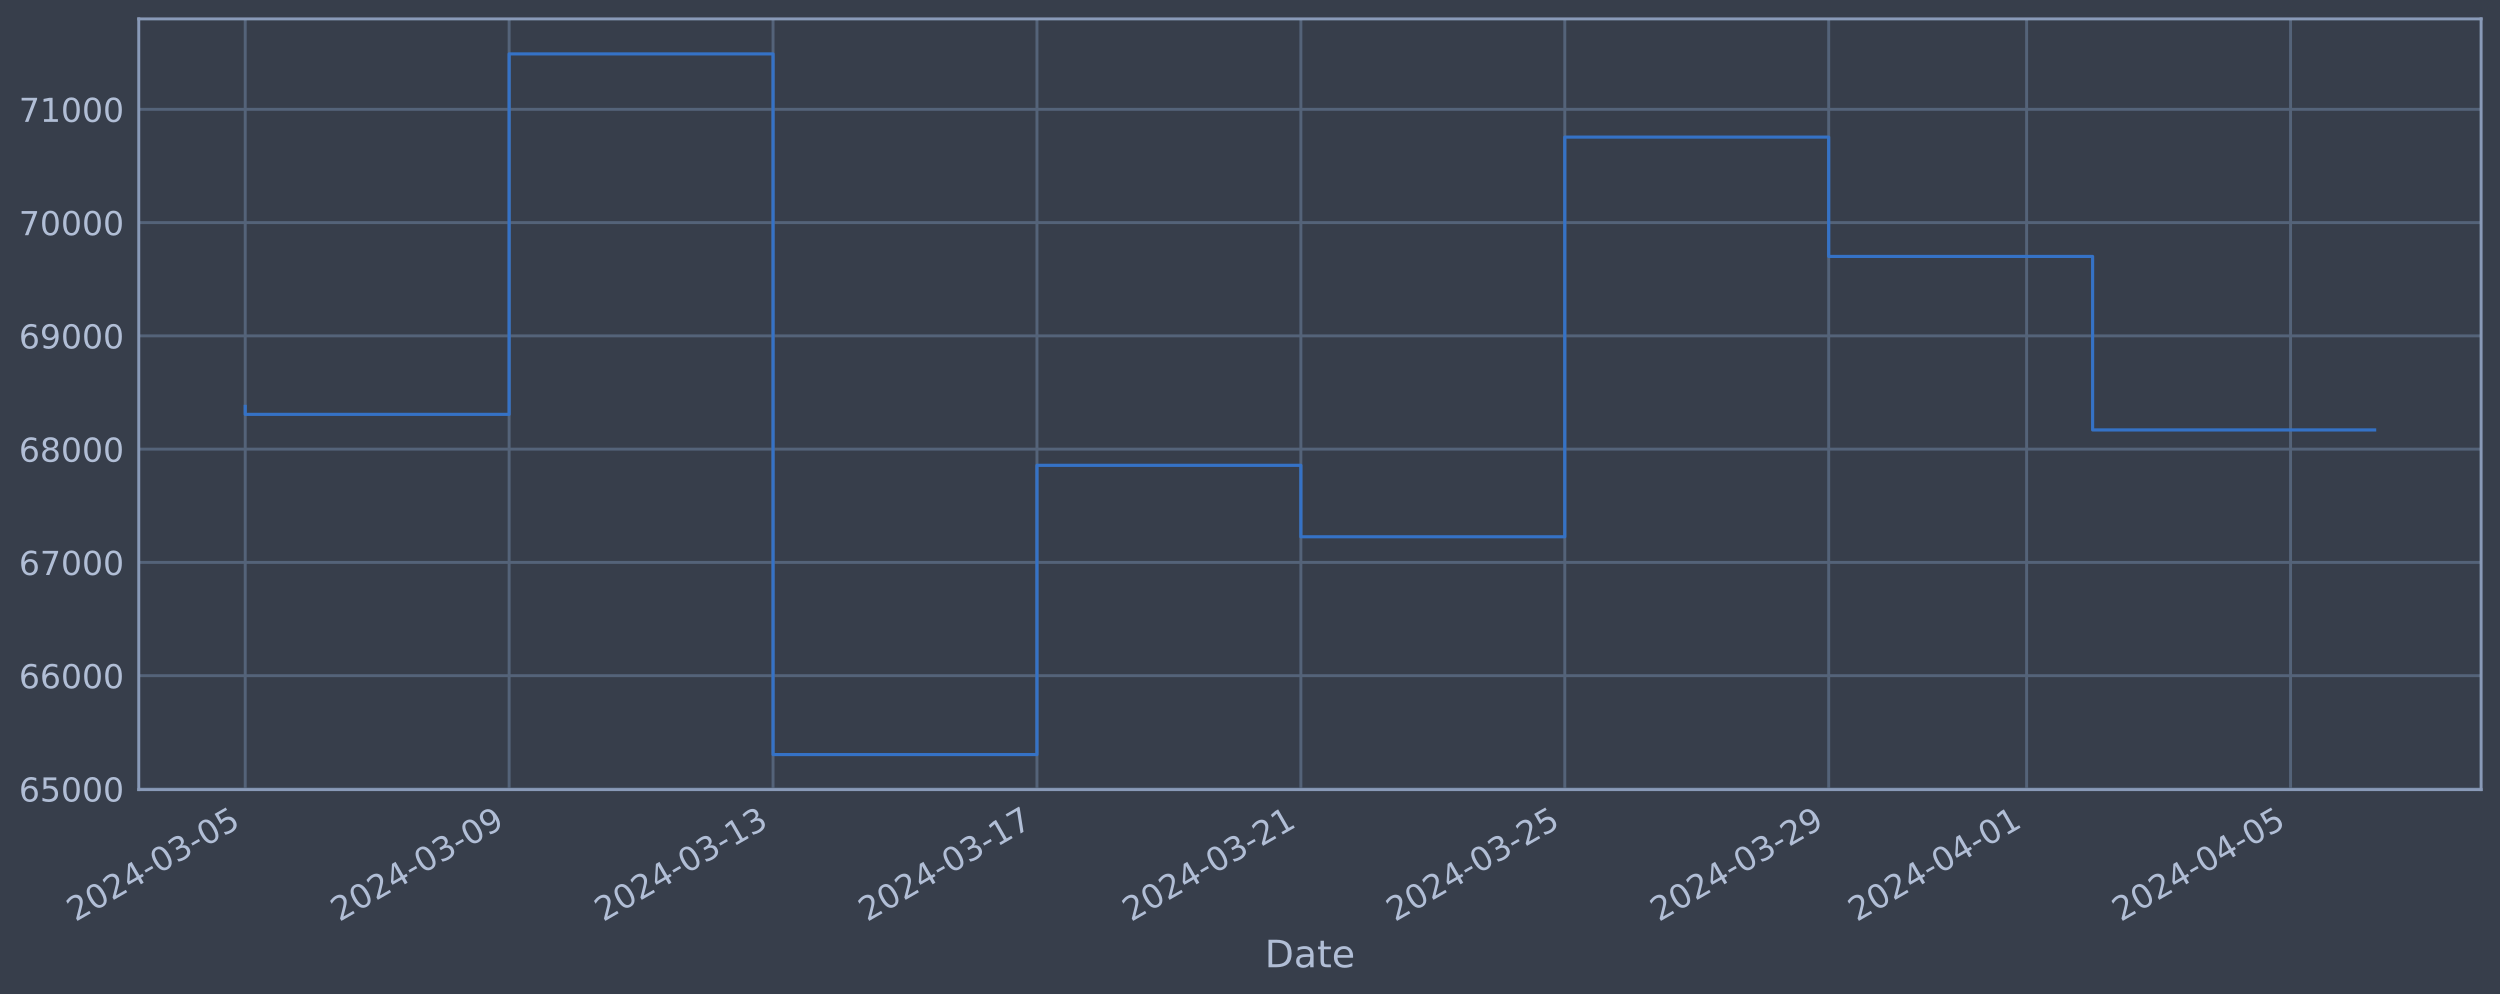
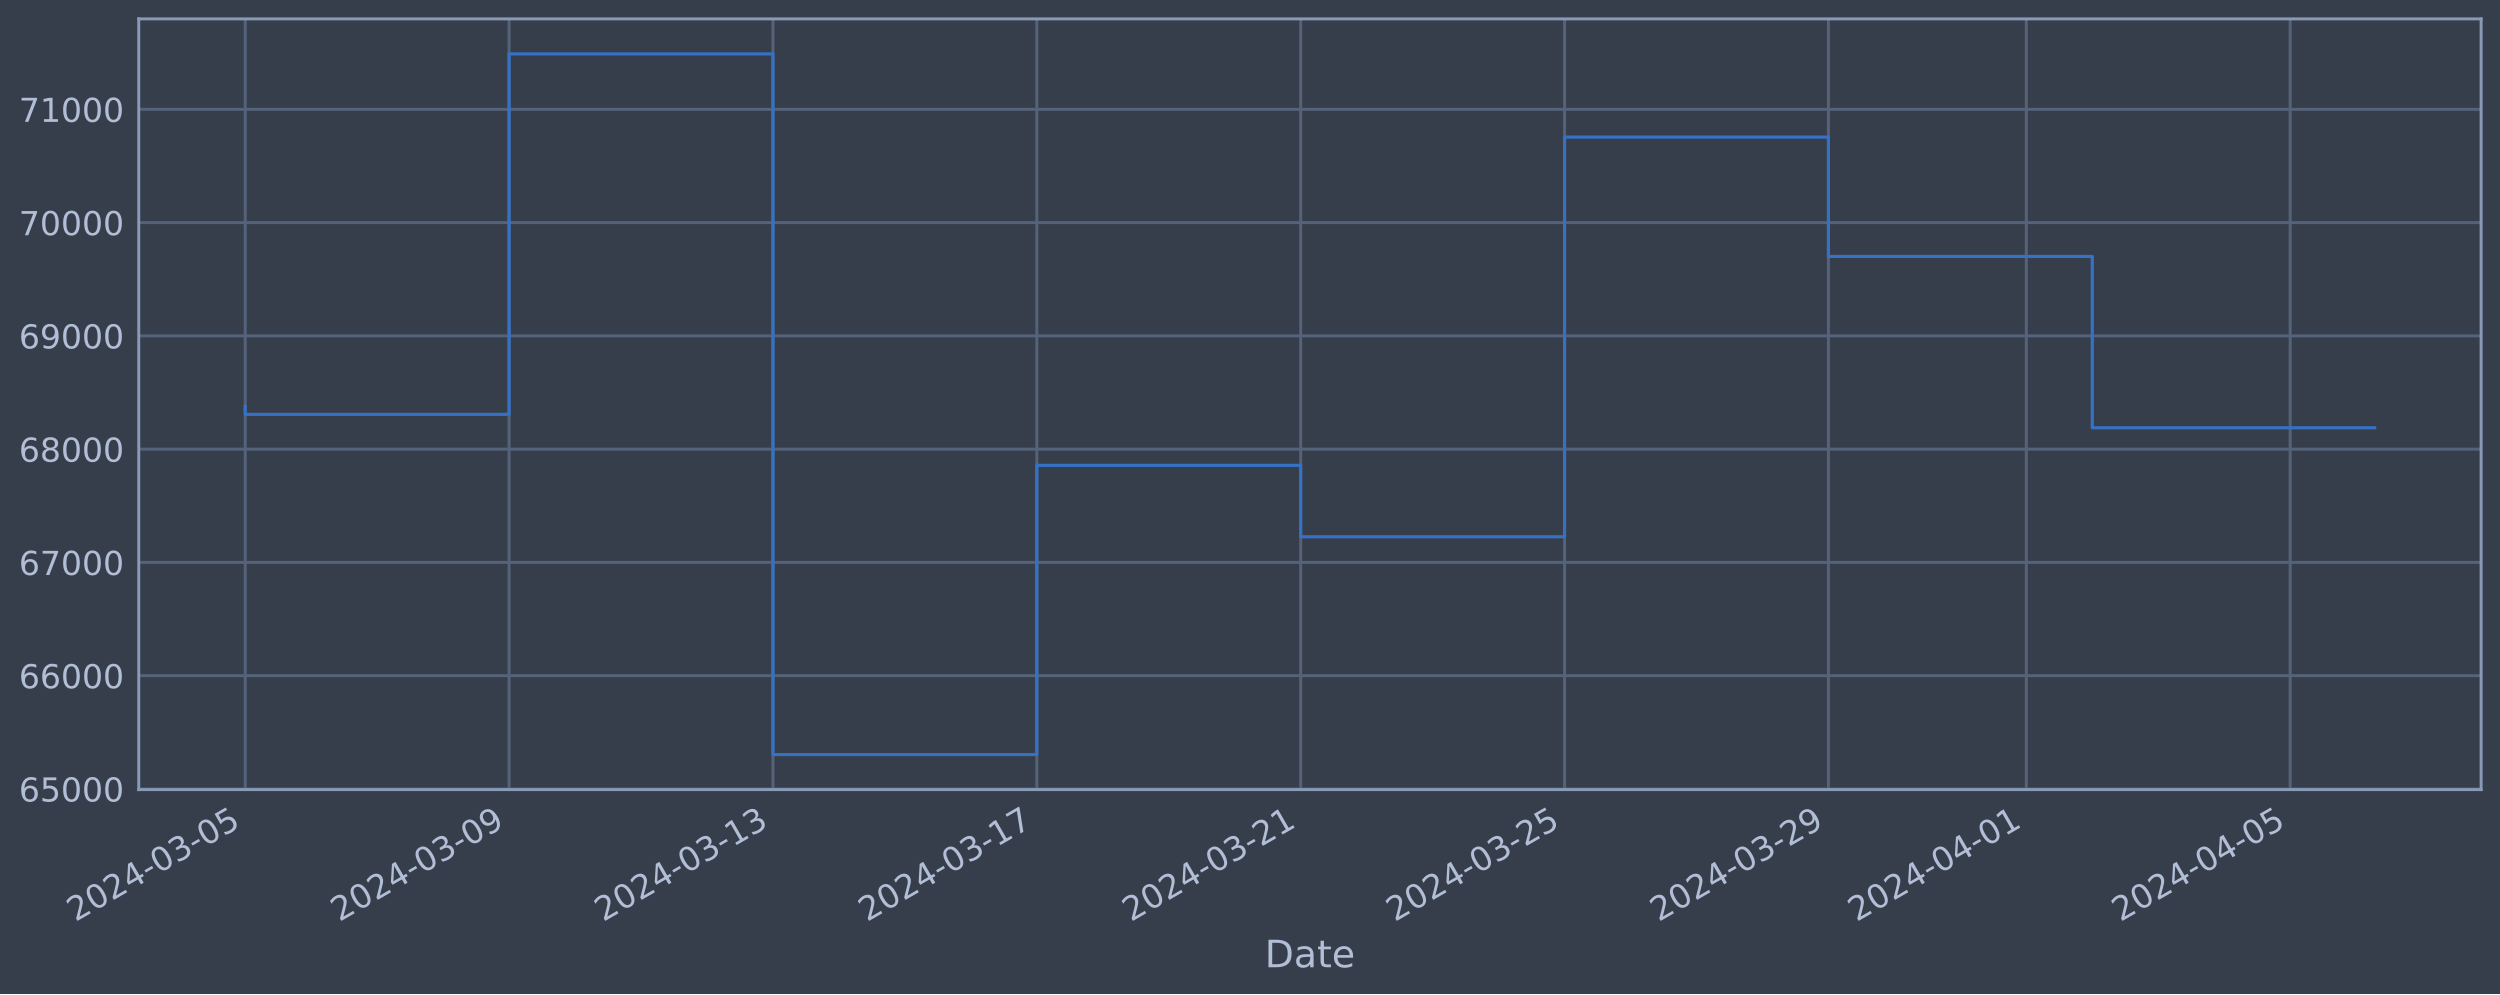
<svg xmlns="http://www.w3.org/2000/svg" xmlns:xlink="http://www.w3.org/1999/xlink" width="952.884pt" height="378.87pt" viewBox="0 0 952.884 378.87" version="1.1">
  <defs>
    <style type="text/css">*{stroke-linejoin: round; stroke-linecap: butt}</style>
  </defs>
  <g id="figure_1">
    <g id="patch_1">
      <path d="M 0 378.87  L 952.884 378.87  L 952.884 0  L 0 0  z " style="fill: #373e4b" />
    </g>
    <g id="axes_1">
      <g id="patch_2">
        <path d="M 52.884 300.96  L 945.684 300.96  L 945.684 7.2  L 52.884 7.2  z " style="fill: #373e4b" />
      </g>
      <g id="matplotlib.axis_1">
        <g id="xtick_1">
          <g id="line2d_1">
-             <path d="M 93.466 300.96  L 93.466 7.2  " clip-path="url(#pc8cfe79cbd)" style="fill: none; stroke: #546379; stroke-width: 1.12; stroke-linecap: square" />
+             <path d="M 93.466 300.96  L 93.466 7.2  " clip-path="url(#p627d1bb527)" style="fill: none; stroke: #546379; stroke-width: 1.12; stroke-linecap: square" />
          </g>
          <g id="line2d_2" />
          <g id="text_1">
            <g style="fill: #b1bed6" transform="translate(28.74006 351.4642) rotate(-30) scale(0.126 -0.126)">
              <defs>
                <path id="DejaVuSans-32" d="M 1228 531  L 3431 531  L 3431 0  L 469 0  L 469 531  Q 828 903 1448 1529  Q 2069 2156 2228 2338  Q 2531 2678 2651 2914  Q 2772 3150 2772 3378  Q 2772 3750 2511 3984  Q 2250 4219 1831 4219  Q 1534 4219 1204 4116  Q 875 4013 500 3803  L 500 4441  Q 881 4594 1212 4672  Q 1544 4750 1819 4750  Q 2544 4750 2975 4387  Q 3406 4025 3406 3419  Q 3406 3131 3298 2873  Q 3191 2616 2906 2266  Q 2828 2175 2409 1742  Q 1991 1309 1228 531  z " transform="scale(0.015625)" />
                <path id="DejaVuSans-30" d="M 2034 4250  Q 1547 4250 1301 3770  Q 1056 3291 1056 2328  Q 1056 1369 1301 889  Q 1547 409 2034 409  Q 2525 409 2770 889  Q 3016 1369 3016 2328  Q 3016 3291 2770 3770  Q 2525 4250 2034 4250  z M 2034 4750  Q 2819 4750 3233 4129  Q 3647 3509 3647 2328  Q 3647 1150 3233 529  Q 2819 -91 2034 -91  Q 1250 -91 836 529  Q 422 1150 422 2328  Q 422 3509 836 4129  Q 1250 4750 2034 4750  z " transform="scale(0.015625)" />
                <path id="DejaVuSans-34" d="M 2419 4116  L 825 1625  L 2419 1625  L 2419 4116  z M 2253 4666  L 3047 4666  L 3047 1625  L 3713 1625  L 3713 1100  L 3047 1100  L 3047 0  L 2419 0  L 2419 1100  L 313 1100  L 313 1709  L 2253 4666  z " transform="scale(0.015625)" />
                <path id="DejaVuSans-2d" d="M 313 2009  L 1997 2009  L 1997 1497  L 313 1497  L 313 2009  z " transform="scale(0.015625)" />
                <path id="DejaVuSans-33" d="M 2597 2516  Q 3050 2419 3304 2112  Q 3559 1806 3559 1356  Q 3559 666 3084 287  Q 2609 -91 1734 -91  Q 1441 -91 1130 -33  Q 819 25 488 141  L 488 750  Q 750 597 1062 519  Q 1375 441 1716 441  Q 2309 441 2620 675  Q 2931 909 2931 1356  Q 2931 1769 2642 2001  Q 2353 2234 1838 2234  L 1294 2234  L 1294 2753  L 1863 2753  Q 2328 2753 2575 2939  Q 2822 3125 2822 3475  Q 2822 3834 2567 4026  Q 2313 4219 1838 4219  Q 1578 4219 1281 4162  Q 984 4106 628 3988  L 628 4550  Q 988 4650 1302 4700  Q 1616 4750 1894 4750  Q 2613 4750 3031 4423  Q 3450 4097 3450 3541  Q 3450 3153 3228 2886  Q 3006 2619 2597 2516  z " transform="scale(0.015625)" />
                <path id="DejaVuSans-35" d="M 691 4666  L 3169 4666  L 3169 4134  L 1269 4134  L 1269 2991  Q 1406 3038 1543 3061  Q 1681 3084 1819 3084  Q 2600 3084 3056 2656  Q 3513 2228 3513 1497  Q 3513 744 3044 326  Q 2575 -91 1722 -91  Q 1428 -91 1123 -41  Q 819 9 494 109  L 494 744  Q 775 591 1075 516  Q 1375 441 1709 441  Q 2250 441 2565 725  Q 2881 1009 2881 1497  Q 2881 1984 2565 2268  Q 2250 2553 1709 2553  Q 1456 2553 1204 2497  Q 953 2441 691 2322  L 691 4666  z " transform="scale(0.015625)" />
              </defs>
              <use xlink:href="#DejaVuSans-32" />
              <use xlink:href="#DejaVuSans-30" x="63.623" />
              <use xlink:href="#DejaVuSans-32" x="127.246" />
              <use xlink:href="#DejaVuSans-34" x="190.869" />
              <use xlink:href="#DejaVuSans-2d" x="254.492" />
              <use xlink:href="#DejaVuSans-30" x="290.576" />
              <use xlink:href="#DejaVuSans-33" x="354.199" />
              <use xlink:href="#DejaVuSans-2d" x="417.822" />
              <use xlink:href="#DejaVuSans-30" x="453.906" />
              <use xlink:href="#DejaVuSans-35" x="517.529" />
            </g>
          </g>
        </g>
        <g id="xtick_2">
          <g id="line2d_3">
-             <path d="M 194.057 300.96  L 194.057 7.2  " clip-path="url(#pc8cfe79cbd)" style="fill: none; stroke: #546379; stroke-width: 1.12; stroke-linecap: square" />
+             <path d="M 194.04 300.96  L 194.04 7.2  " clip-path="url(#p627d1bb527)" style="fill: none; stroke: #546379; stroke-width: 1.12; stroke-linecap: square" />
          </g>
          <g id="line2d_4" />
          <g id="text_2">
-             <g style="fill: #b1bed6" transform="translate(129.3312 351.4642) rotate(-30) scale(0.126 -0.126)">
+             <g style="fill: #b1bed6" transform="translate(129.314 351.4642) rotate(-30) scale(0.126 -0.126)">
              <defs>
                <path id="DejaVuSans-39" d="M 703 97  L 703 672  Q 941 559 1184 500  Q 1428 441 1663 441  Q 2288 441 2617 861  Q 2947 1281 2994 2138  Q 2813 1869 2534 1725  Q 2256 1581 1919 1581  Q 1219 1581 811 2004  Q 403 2428 403 3163  Q 403 3881 828 4315  Q 1253 4750 1959 4750  Q 2769 4750 3195 4129  Q 3622 3509 3622 2328  Q 3622 1225 3098 567  Q 2575 -91 1691 -91  Q 1453 -91 1209 -44  Q 966 3 703 97  z M 1959 2075  Q 2384 2075 2632 2365  Q 2881 2656 2881 3163  Q 2881 3666 2632 3958  Q 2384 4250 1959 4250  Q 1534 4250 1286 3958  Q 1038 3666 1038 3163  Q 1038 2656 1286 2365  Q 1534 2075 1959 2075  z " transform="scale(0.015625)" />
              </defs>
              <use xlink:href="#DejaVuSans-32" />
              <use xlink:href="#DejaVuSans-30" x="63.623" />
              <use xlink:href="#DejaVuSans-32" x="127.246" />
              <use xlink:href="#DejaVuSans-34" x="190.869" />
              <use xlink:href="#DejaVuSans-2d" x="254.492" />
              <use xlink:href="#DejaVuSans-30" x="290.576" />
              <use xlink:href="#DejaVuSans-33" x="354.199" />
              <use xlink:href="#DejaVuSans-2d" x="417.822" />
              <use xlink:href="#DejaVuSans-30" x="453.906" />
              <use xlink:href="#DejaVuSans-39" x="517.529" />
            </g>
          </g>
        </g>
        <g id="xtick_3">
          <g id="line2d_5">
-             <path d="M 294.648 300.96  L 294.648 7.2  " clip-path="url(#pc8cfe79cbd)" style="fill: none; stroke: #546379; stroke-width: 1.12; stroke-linecap: square" />
+             <path d="M 294.614 300.96  L 294.614 7.2  " clip-path="url(#p627d1bb527)" style="fill: none; stroke: #546379; stroke-width: 1.12; stroke-linecap: square" />
          </g>
          <g id="line2d_6" />
          <g id="text_3">
-             <g style="fill: #b1bed6" transform="translate(229.9224 351.4642) rotate(-30) scale(0.126 -0.126)">
+             <g style="fill: #b1bed6" transform="translate(229.888 351.4642) rotate(-30) scale(0.126 -0.126)">
              <defs>
                <path id="DejaVuSans-31" d="M 794 531  L 1825 531  L 1825 4091  L 703 3866  L 703 4441  L 1819 4666  L 2450 4666  L 2450 531  L 3481 531  L 3481 0  L 794 0  L 794 531  z " transform="scale(0.015625)" />
              </defs>
              <use xlink:href="#DejaVuSans-32" />
              <use xlink:href="#DejaVuSans-30" x="63.623" />
              <use xlink:href="#DejaVuSans-32" x="127.246" />
              <use xlink:href="#DejaVuSans-34" x="190.869" />
              <use xlink:href="#DejaVuSans-2d" x="254.492" />
              <use xlink:href="#DejaVuSans-30" x="290.576" />
              <use xlink:href="#DejaVuSans-33" x="354.199" />
              <use xlink:href="#DejaVuSans-2d" x="417.822" />
              <use xlink:href="#DejaVuSans-31" x="453.906" />
              <use xlink:href="#DejaVuSans-33" x="517.529" />
            </g>
          </g>
        </g>
        <g id="xtick_4">
          <g id="line2d_7">
-             <path d="M 395.239 300.96  L 395.239 7.2  " clip-path="url(#pc8cfe79cbd)" style="fill: none; stroke: #546379; stroke-width: 1.12; stroke-linecap: square" />
+             <path d="M 395.188 300.96  L 395.188 7.2  " clip-path="url(#p627d1bb527)" style="fill: none; stroke: #546379; stroke-width: 1.12; stroke-linecap: square" />
          </g>
          <g id="line2d_8" />
          <g id="text_4">
-             <g style="fill: #b1bed6" transform="translate(330.5136 351.4642) rotate(-30) scale(0.126 -0.126)">
+             <g style="fill: #b1bed6" transform="translate(330.462 351.4642) rotate(-30) scale(0.126 -0.126)">
              <defs>
                <path id="DejaVuSans-37" d="M 525 4666  L 3525 4666  L 3525 4397  L 1831 0  L 1172 0  L 2766 4134  L 525 4134  L 525 4666  z " transform="scale(0.015625)" />
              </defs>
              <use xlink:href="#DejaVuSans-32" />
              <use xlink:href="#DejaVuSans-30" x="63.623" />
              <use xlink:href="#DejaVuSans-32" x="127.246" />
              <use xlink:href="#DejaVuSans-34" x="190.869" />
              <use xlink:href="#DejaVuSans-2d" x="254.492" />
              <use xlink:href="#DejaVuSans-30" x="290.576" />
              <use xlink:href="#DejaVuSans-33" x="354.199" />
              <use xlink:href="#DejaVuSans-2d" x="417.822" />
              <use xlink:href="#DejaVuSans-31" x="453.906" />
              <use xlink:href="#DejaVuSans-37" x="517.529" />
            </g>
          </g>
        </g>
        <g id="xtick_5">
          <g id="line2d_9">
-             <path d="M 495.83 300.96  L 495.83 7.2  " clip-path="url(#pc8cfe79cbd)" style="fill: none; stroke: #546379; stroke-width: 1.12; stroke-linecap: square" />
+             <path d="M 495.761 300.96  L 495.761 7.2  " clip-path="url(#p627d1bb527)" style="fill: none; stroke: #546379; stroke-width: 1.12; stroke-linecap: square" />
          </g>
          <g id="line2d_10" />
          <g id="text_5">
-             <g style="fill: #b1bed6" transform="translate(431.1048 351.4642) rotate(-30) scale(0.126 -0.126)">
+             <g style="fill: #b1bed6" transform="translate(431.036 351.4642) rotate(-30) scale(0.126 -0.126)">
              <use xlink:href="#DejaVuSans-32" />
              <use xlink:href="#DejaVuSans-30" x="63.623" />
              <use xlink:href="#DejaVuSans-32" x="127.246" />
              <use xlink:href="#DejaVuSans-34" x="190.869" />
              <use xlink:href="#DejaVuSans-2d" x="254.492" />
              <use xlink:href="#DejaVuSans-30" x="290.576" />
              <use xlink:href="#DejaVuSans-33" x="354.199" />
              <use xlink:href="#DejaVuSans-2d" x="417.822" />
              <use xlink:href="#DejaVuSans-32" x="453.906" />
              <use xlink:href="#DejaVuSans-31" x="517.529" />
            </g>
          </g>
        </g>
        <g id="xtick_6">
          <g id="line2d_11">
-             <path d="M 596.421 300.96  L 596.421 7.2  " clip-path="url(#pc8cfe79cbd)" style="fill: none; stroke: #546379; stroke-width: 1.12; stroke-linecap: square" />
+             <path d="M 596.335 300.96  L 596.335 7.2  " clip-path="url(#p627d1bb527)" style="fill: none; stroke: #546379; stroke-width: 1.12; stroke-linecap: square" />
          </g>
          <g id="line2d_12" />
          <g id="text_6">
-             <g style="fill: #b1bed6" transform="translate(531.696 351.4642) rotate(-30) scale(0.126 -0.126)">
+             <g style="fill: #b1bed6" transform="translate(531.6099 351.4642) rotate(-30) scale(0.126 -0.126)">
              <use xlink:href="#DejaVuSans-32" />
              <use xlink:href="#DejaVuSans-30" x="63.623" />
              <use xlink:href="#DejaVuSans-32" x="127.246" />
              <use xlink:href="#DejaVuSans-34" x="190.869" />
              <use xlink:href="#DejaVuSans-2d" x="254.492" />
              <use xlink:href="#DejaVuSans-30" x="290.576" />
              <use xlink:href="#DejaVuSans-33" x="354.199" />
              <use xlink:href="#DejaVuSans-2d" x="417.822" />
              <use xlink:href="#DejaVuSans-32" x="453.906" />
              <use xlink:href="#DejaVuSans-35" x="517.529" />
            </g>
          </g>
        </g>
        <g id="xtick_7">
          <g id="line2d_13">
-             <path d="M 697.013 300.96  L 697.013 7.2  " clip-path="url(#pc8cfe79cbd)" style="fill: none; stroke: #546379; stroke-width: 1.12; stroke-linecap: square" />
+             <path d="M 696.909 300.96  L 696.909 7.2  " clip-path="url(#p627d1bb527)" style="fill: none; stroke: #546379; stroke-width: 1.12; stroke-linecap: square" />
          </g>
          <g id="line2d_14" />
          <g id="text_7">
-             <g style="fill: #b1bed6" transform="translate(632.2871 351.4642) rotate(-30) scale(0.126 -0.126)">
+             <g style="fill: #b1bed6" transform="translate(632.1839 351.4642) rotate(-30) scale(0.126 -0.126)">
              <use xlink:href="#DejaVuSans-32" />
              <use xlink:href="#DejaVuSans-30" x="63.623" />
              <use xlink:href="#DejaVuSans-32" x="127.246" />
              <use xlink:href="#DejaVuSans-34" x="190.869" />
              <use xlink:href="#DejaVuSans-2d" x="254.492" />
              <use xlink:href="#DejaVuSans-30" x="290.576" />
              <use xlink:href="#DejaVuSans-33" x="354.199" />
              <use xlink:href="#DejaVuSans-2d" x="417.822" />
              <use xlink:href="#DejaVuSans-32" x="453.906" />
              <use xlink:href="#DejaVuSans-39" x="517.529" />
            </g>
          </g>
        </g>
        <g id="xtick_8">
          <g id="line2d_15">
-             <path d="M 772.456 300.96  L 772.456 7.2  " clip-path="url(#pc8cfe79cbd)" style="fill: none; stroke: #546379; stroke-width: 1.12; stroke-linecap: square" />
+             <path d="M 772.34 300.96  L 772.34 7.2  " clip-path="url(#p627d1bb527)" style="fill: none; stroke: #546379; stroke-width: 1.12; stroke-linecap: square" />
          </g>
          <g id="line2d_16" />
          <g id="text_8">
-             <g style="fill: #b1bed6" transform="translate(707.7305 351.4642) rotate(-30) scale(0.126 -0.126)">
+             <g style="fill: #b1bed6" transform="translate(707.6144 351.4642) rotate(-30) scale(0.126 -0.126)">
              <use xlink:href="#DejaVuSans-32" />
              <use xlink:href="#DejaVuSans-30" x="63.623" />
              <use xlink:href="#DejaVuSans-32" x="127.246" />
              <use xlink:href="#DejaVuSans-34" x="190.869" />
              <use xlink:href="#DejaVuSans-2d" x="254.492" />
              <use xlink:href="#DejaVuSans-30" x="290.576" />
              <use xlink:href="#DejaVuSans-34" x="354.199" />
              <use xlink:href="#DejaVuSans-2d" x="417.822" />
              <use xlink:href="#DejaVuSans-30" x="453.906" />
              <use xlink:href="#DejaVuSans-31" x="517.529" />
            </g>
          </g>
        </g>
        <g id="xtick_9">
          <g id="line2d_17">
-             <path d="M 873.047 300.96  L 873.047 7.2  " clip-path="url(#pc8cfe79cbd)" style="fill: none; stroke: #546379; stroke-width: 1.12; stroke-linecap: square" />
+             <path d="M 872.914 300.96  L 872.914 7.2  " clip-path="url(#p627d1bb527)" style="fill: none; stroke: #546379; stroke-width: 1.12; stroke-linecap: square" />
          </g>
          <g id="line2d_18" />
          <g id="text_9">
-             <g style="fill: #b1bed6" transform="translate(808.3217 351.4642) rotate(-30) scale(0.126 -0.126)">
+             <g style="fill: #b1bed6" transform="translate(808.1884 351.4642) rotate(-30) scale(0.126 -0.126)">
              <use xlink:href="#DejaVuSans-32" />
              <use xlink:href="#DejaVuSans-30" x="63.623" />
              <use xlink:href="#DejaVuSans-32" x="127.246" />
              <use xlink:href="#DejaVuSans-34" x="190.869" />
              <use xlink:href="#DejaVuSans-2d" x="254.492" />
              <use xlink:href="#DejaVuSans-30" x="290.576" />
              <use xlink:href="#DejaVuSans-34" x="354.199" />
              <use xlink:href="#DejaVuSans-2d" x="417.822" />
              <use xlink:href="#DejaVuSans-30" x="453.906" />
              <use xlink:href="#DejaVuSans-35" x="517.529" />
            </g>
          </g>
        </g>
        <g id="text_10">
          <g style="fill: #b1bed6" transform="translate(482.0746 368.6753) scale(0.144 -0.144)">
            <defs>
              <path id="DejaVuSans-44" d="M 1259 4147  L 1259 519  L 2022 519  Q 2988 519 3436 956  Q 3884 1394 3884 2338  Q 3884 3275 3436 3711  Q 2988 4147 2022 4147  L 1259 4147  z M 628 4666  L 1925 4666  Q 3281 4666 3915 4102  Q 4550 3538 4550 2338  Q 4550 1131 3912 565  Q 3275 0 1925 0  L 628 0  L 628 4666  z " transform="scale(0.015625)" />
              <path id="DejaVuSans-61" d="M 2194 1759  Q 1497 1759 1228 1600  Q 959 1441 959 1056  Q 959 750 1161 570  Q 1363 391 1709 391  Q 2188 391 2477 730  Q 2766 1069 2766 1631  L 2766 1759  L 2194 1759  z M 3341 1997  L 3341 0  L 2766 0  L 2766 531  Q 2569 213 2275 61  Q 1981 -91 1556 -91  Q 1019 -91 701 211  Q 384 513 384 1019  Q 384 1609 779 1909  Q 1175 2209 1959 2209  L 2766 2209  L 2766 2266  Q 2766 2663 2505 2880  Q 2244 3097 1772 3097  Q 1472 3097 1187 3025  Q 903 2953 641 2809  L 641 3341  Q 956 3463 1253 3523  Q 1550 3584 1831 3584  Q 2591 3584 2966 3190  Q 3341 2797 3341 1997  z " transform="scale(0.015625)" />
              <path id="DejaVuSans-74" d="M 1172 4494  L 1172 3500  L 2356 3500  L 2356 3053  L 1172 3053  L 1172 1153  Q 1172 725 1289 603  Q 1406 481 1766 481  L 2356 481  L 2356 0  L 1766 0  Q 1100 0 847 248  Q 594 497 594 1153  L 594 3053  L 172 3053  L 172 3500  L 594 3500  L 594 4494  L 1172 4494  z " transform="scale(0.015625)" />
              <path id="DejaVuSans-65" d="M 3597 1894  L 3597 1613  L 953 1613  Q 991 1019 1311 708  Q 1631 397 2203 397  Q 2534 397 2845 478  Q 3156 559 3463 722  L 3463 178  Q 3153 47 2828 -22  Q 2503 -91 2169 -91  Q 1331 -91 842 396  Q 353 884 353 1716  Q 353 2575 817 3079  Q 1281 3584 2069 3584  Q 2775 3584 3186 3129  Q 3597 2675 3597 1894  z M 3022 2063  Q 3016 2534 2758 2815  Q 2500 3097 2075 3097  Q 1594 3097 1305 2825  Q 1016 2553 972 2059  L 3022 2063  z " transform="scale(0.015625)" />
            </defs>
            <use xlink:href="#DejaVuSans-44" />
            <use xlink:href="#DejaVuSans-61" x="77.002" />
            <use xlink:href="#DejaVuSans-74" x="138.281" />
            <use xlink:href="#DejaVuSans-65" x="177.49" />
          </g>
        </g>
      </g>
      <g id="matplotlib.axis_2">
        <g id="ytick_1">
          <g id="line2d_19">
-             <path d="M 52.884 300.718  L 945.684 300.718  " clip-path="url(#pc8cfe79cbd)" style="fill: none; stroke: #546379; stroke-width: 1.12; stroke-linecap: square" />
+             <path d="M 52.884 300.718  L 945.684 300.718  " clip-path="url(#p627d1bb527)" style="fill: none; stroke: #546379; stroke-width: 1.12; stroke-linecap: square" />
          </g>
          <g id="line2d_20" />
          <g id="text_11">
            <g style="fill: #b1bed6" transform="translate(7.2 305.5049) scale(0.126 -0.126)">
              <defs>
                <path id="DejaVuSans-36" d="M 2113 2584  Q 1688 2584 1439 2293  Q 1191 2003 1191 1497  Q 1191 994 1439 701  Q 1688 409 2113 409  Q 2538 409 2786 701  Q 3034 994 3034 1497  Q 3034 2003 2786 2293  Q 2538 2584 2113 2584  z M 3366 4563  L 3366 3988  Q 3128 4100 2886 4159  Q 2644 4219 2406 4219  Q 1781 4219 1451 3797  Q 1122 3375 1075 2522  Q 1259 2794 1537 2939  Q 1816 3084 2150 3084  Q 2853 3084 3261 2657  Q 3669 2231 3669 1497  Q 3669 778 3244 343  Q 2819 -91 2113 -91  Q 1303 -91 875 529  Q 447 1150 447 2328  Q 447 3434 972 4092  Q 1497 4750 2381 4750  Q 2619 4750 2861 4703  Q 3103 4656 3366 4563  z " transform="scale(0.015625)" />
              </defs>
              <use xlink:href="#DejaVuSans-36" />
              <use xlink:href="#DejaVuSans-35" x="63.623" />
              <use xlink:href="#DejaVuSans-30" x="127.246" />
              <use xlink:href="#DejaVuSans-30" x="190.869" />
              <use xlink:href="#DejaVuSans-30" x="254.492" />
            </g>
          </g>
        </g>
        <g id="ytick_2">
          <g id="line2d_21">
-             <path d="M 52.884 257.544  L 945.684 257.544  " clip-path="url(#pc8cfe79cbd)" style="fill: none; stroke: #546379; stroke-width: 1.12; stroke-linecap: square" />
+             <path d="M 52.884 257.544  L 945.684 257.544  " clip-path="url(#p627d1bb527)" style="fill: none; stroke: #546379; stroke-width: 1.12; stroke-linecap: square" />
          </g>
          <g id="line2d_22" />
          <g id="text_12">
            <g style="fill: #b1bed6" transform="translate(7.2 262.331) scale(0.126 -0.126)">
              <use xlink:href="#DejaVuSans-36" />
              <use xlink:href="#DejaVuSans-36" x="63.623" />
              <use xlink:href="#DejaVuSans-30" x="127.246" />
              <use xlink:href="#DejaVuSans-30" x="190.869" />
              <use xlink:href="#DejaVuSans-30" x="254.492" />
            </g>
          </g>
        </g>
        <g id="ytick_3">
          <g id="line2d_23">
-             <path d="M 52.884 214.37  L 945.684 214.37  " clip-path="url(#pc8cfe79cbd)" style="fill: none; stroke: #546379; stroke-width: 1.12; stroke-linecap: square" />
+             <path d="M 52.884 214.37  L 945.684 214.37  " clip-path="url(#p627d1bb527)" style="fill: none; stroke: #546379; stroke-width: 1.12; stroke-linecap: square" />
          </g>
          <g id="line2d_24" />
          <g id="text_13">
            <g style="fill: #b1bed6" transform="translate(7.2 219.157) scale(0.126 -0.126)">
              <use xlink:href="#DejaVuSans-36" />
              <use xlink:href="#DejaVuSans-37" x="63.623" />
              <use xlink:href="#DejaVuSans-30" x="127.246" />
              <use xlink:href="#DejaVuSans-30" x="190.869" />
              <use xlink:href="#DejaVuSans-30" x="254.492" />
            </g>
          </g>
        </g>
        <g id="ytick_4">
          <g id="line2d_25">
-             <path d="M 52.884 171.196  L 945.684 171.196  " clip-path="url(#pc8cfe79cbd)" style="fill: none; stroke: #546379; stroke-width: 1.12; stroke-linecap: square" />
+             <path d="M 52.884 171.196  L 945.684 171.196  " clip-path="url(#p627d1bb527)" style="fill: none; stroke: #546379; stroke-width: 1.12; stroke-linecap: square" />
          </g>
          <g id="line2d_26" />
          <g id="text_14">
            <g style="fill: #b1bed6" transform="translate(7.2 175.9831) scale(0.126 -0.126)">
              <defs>
                <path id="DejaVuSans-38" d="M 2034 2216  Q 1584 2216 1326 1975  Q 1069 1734 1069 1313  Q 1069 891 1326 650  Q 1584 409 2034 409  Q 2484 409 2743 651  Q 3003 894 3003 1313  Q 3003 1734 2745 1975  Q 2488 2216 2034 2216  z M 1403 2484  Q 997 2584 770 2862  Q 544 3141 544 3541  Q 544 4100 942 4425  Q 1341 4750 2034 4750  Q 2731 4750 3128 4425  Q 3525 4100 3525 3541  Q 3525 3141 3298 2862  Q 3072 2584 2669 2484  Q 3125 2378 3379 2068  Q 3634 1759 3634 1313  Q 3634 634 3220 271  Q 2806 -91 2034 -91  Q 1263 -91 848 271  Q 434 634 434 1313  Q 434 1759 690 2068  Q 947 2378 1403 2484  z M 1172 3481  Q 1172 3119 1398 2916  Q 1625 2713 2034 2713  Q 2441 2713 2670 2916  Q 2900 3119 2900 3481  Q 2900 3844 2670 4047  Q 2441 4250 2034 4250  Q 1625 4250 1398 4047  Q 1172 3844 1172 3481  z " transform="scale(0.015625)" />
              </defs>
              <use xlink:href="#DejaVuSans-36" />
              <use xlink:href="#DejaVuSans-38" x="63.623" />
              <use xlink:href="#DejaVuSans-30" x="127.246" />
              <use xlink:href="#DejaVuSans-30" x="190.869" />
              <use xlink:href="#DejaVuSans-30" x="254.492" />
            </g>
          </g>
        </g>
        <g id="ytick_5">
          <g id="line2d_27">
-             <path d="M 52.884 128.022  L 945.684 128.022  " clip-path="url(#pc8cfe79cbd)" style="fill: none; stroke: #546379; stroke-width: 1.12; stroke-linecap: square" />
+             <path d="M 52.884 128.022  L 945.684 128.022  " clip-path="url(#p627d1bb527)" style="fill: none; stroke: #546379; stroke-width: 1.12; stroke-linecap: square" />
          </g>
          <g id="line2d_28" />
          <g id="text_15">
            <g style="fill: #b1bed6" transform="translate(7.2 132.8092) scale(0.126 -0.126)">
              <use xlink:href="#DejaVuSans-36" />
              <use xlink:href="#DejaVuSans-39" x="63.623" />
              <use xlink:href="#DejaVuSans-30" x="127.246" />
              <use xlink:href="#DejaVuSans-30" x="190.869" />
              <use xlink:href="#DejaVuSans-30" x="254.492" />
            </g>
          </g>
        </g>
        <g id="ytick_6">
          <g id="line2d_29">
-             <path d="M 52.884 84.848  L 945.684 84.848  " clip-path="url(#pc8cfe79cbd)" style="fill: none; stroke: #546379; stroke-width: 1.12; stroke-linecap: square" />
+             <path d="M 52.884 84.848  L 945.684 84.848  " clip-path="url(#p627d1bb527)" style="fill: none; stroke: #546379; stroke-width: 1.12; stroke-linecap: square" />
          </g>
          <g id="line2d_30" />
          <g id="text_16">
            <g style="fill: #b1bed6" transform="translate(7.2 89.63523) scale(0.126 -0.126)">
              <use xlink:href="#DejaVuSans-37" />
              <use xlink:href="#DejaVuSans-30" x="63.623" />
              <use xlink:href="#DejaVuSans-30" x="127.246" />
              <use xlink:href="#DejaVuSans-30" x="190.869" />
              <use xlink:href="#DejaVuSans-30" x="254.492" />
            </g>
          </g>
        </g>
        <g id="ytick_7">
          <g id="line2d_31">
-             <path d="M 52.884 41.674  L 945.684 41.674  " clip-path="url(#pc8cfe79cbd)" style="fill: none; stroke: #546379; stroke-width: 1.12; stroke-linecap: square" />
+             <path d="M 52.884 41.674  L 945.684 41.674  " clip-path="url(#p627d1bb527)" style="fill: none; stroke: #546379; stroke-width: 1.12; stroke-linecap: square" />
          </g>
          <g id="line2d_32" />
          <g id="text_17">
            <g style="fill: #b1bed6" transform="translate(7.2 46.4613) scale(0.126 -0.126)">
              <use xlink:href="#DejaVuSans-37" />
              <use xlink:href="#DejaVuSans-31" x="63.623" />
              <use xlink:href="#DejaVuSans-30" x="127.246" />
              <use xlink:href="#DejaVuSans-30" x="190.869" />
              <use xlink:href="#DejaVuSans-30" x="254.492" />
            </g>
          </g>
        </g>
      </g>
      <g id="line2d_33">
-         <path d="M 93.466 154.891  L 93.466 157.946  L 194.057 157.946  L 194.057 20.553  L 294.648 20.553  L 294.648 287.607  L 395.239 287.607  L 395.239 177.362  L 495.83 177.362  L 495.83 204.598  L 596.421 204.598  L 596.421 52.265  L 697.013 52.265  L 697.013 97.744  L 797.604 97.744  L 797.604 163.872  L 905.102 163.872  " clip-path="url(#pc8cfe79cbd)" style="fill: none; stroke: #3572c6; stroke-width: 1.2; stroke-linecap: square" />
+         <path d="M 93.466 154.891  L 93.466 157.946  L 194.04 157.946  L 194.04 20.553  L 294.614 20.553  L 294.614 287.607  L 395.188 287.607  L 395.188 177.362  L 495.761 177.362  L 495.761 204.598  L 596.335 204.598  L 596.335 52.265  L 696.909 52.265  L 696.909 97.744  L 797.483 97.744  L 797.483 163.039  L 905.102 163.039  " clip-path="url(#p627d1bb527)" style="fill: none; stroke: #3572c6; stroke-width: 1.2; stroke-linecap: square" />
      </g>
      <g id="patch_3">
        <path d="M 52.884 300.96  L 52.884 7.2  " style="fill: none; stroke: #899ab8; stroke-width: 1.12; stroke-linejoin: miter; stroke-linecap: square" />
      </g>
      <g id="patch_4">
        <path d="M 945.684 300.96  L 945.684 7.2  " style="fill: none; stroke: #899ab8; stroke-width: 1.12; stroke-linejoin: miter; stroke-linecap: square" />
      </g>
      <g id="patch_5">
        <path d="M 52.884 300.96  L 945.684 300.96  " style="fill: none; stroke: #899ab8; stroke-width: 1.12; stroke-linejoin: miter; stroke-linecap: square" />
      </g>
      <g id="patch_6">
        <path d="M 52.884 7.2  L 945.684 7.2  " style="fill: none; stroke: #899ab8; stroke-width: 1.12; stroke-linejoin: miter; stroke-linecap: square" />
      </g>
    </g>
  </g>
  <defs>
-     <clipPath id="pc8cfe79cbd">
+     <clipPath id="p627d1bb527">
      <rect x="52.884" y="7.2" width="892.8" height="293.76" />
    </clipPath>
  </defs>
</svg>
